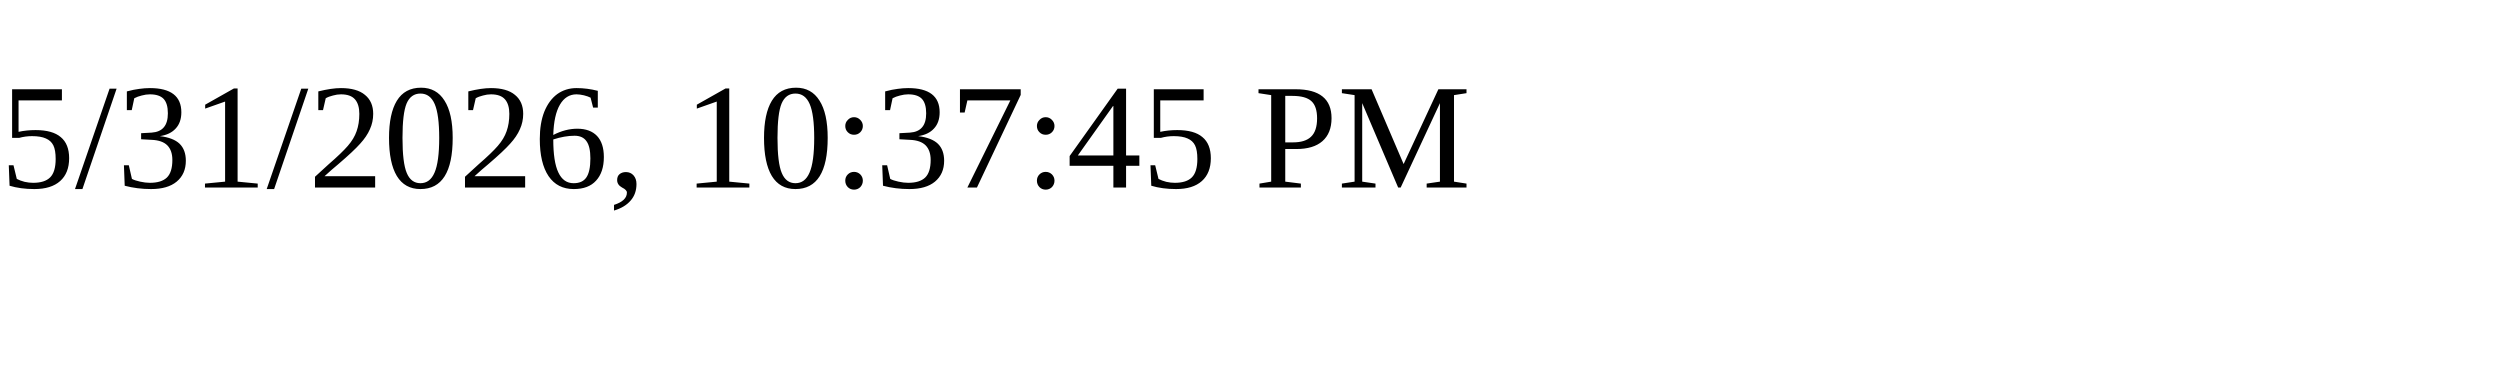
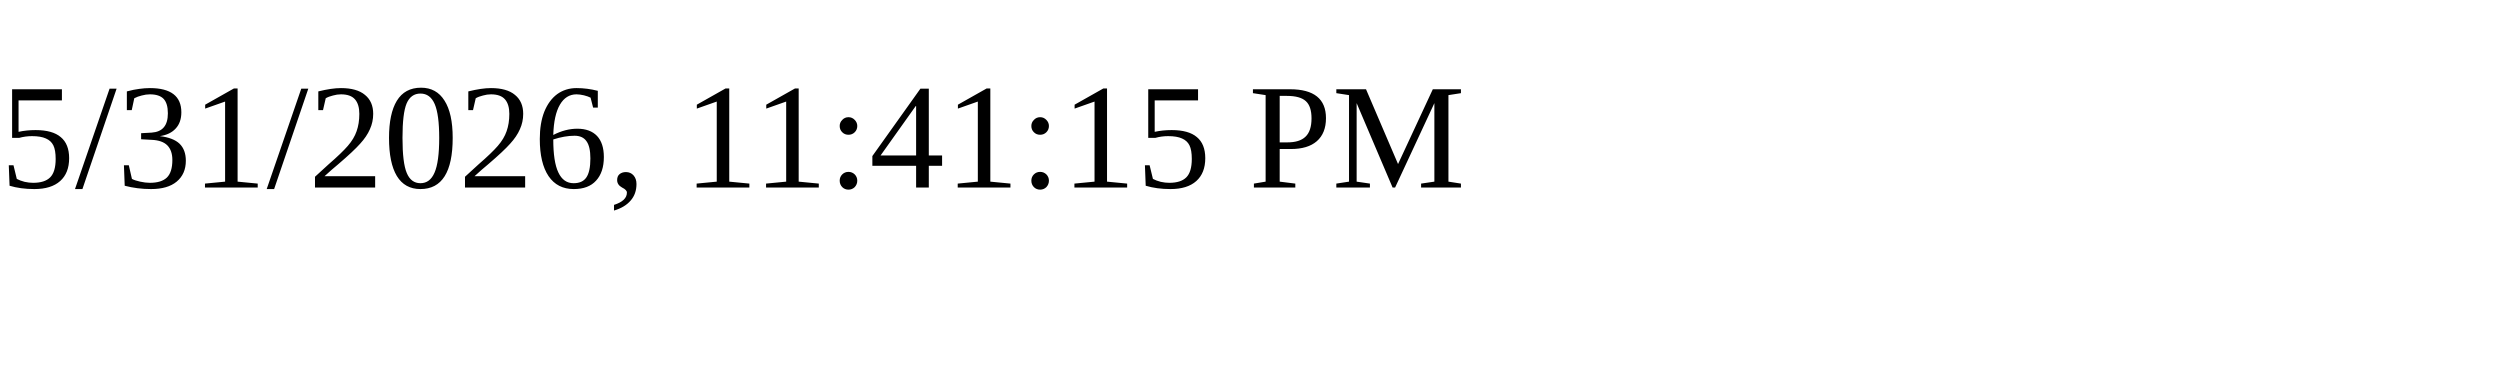
<svg xmlns="http://www.w3.org/2000/svg" height="30" width="200">
-   <text x="0" y="15">5/31/2026, 10:37:45 PM</text>
+   <text x="0" y="15">5/31/2026, 11:41:15 PM</text>
</svg>
